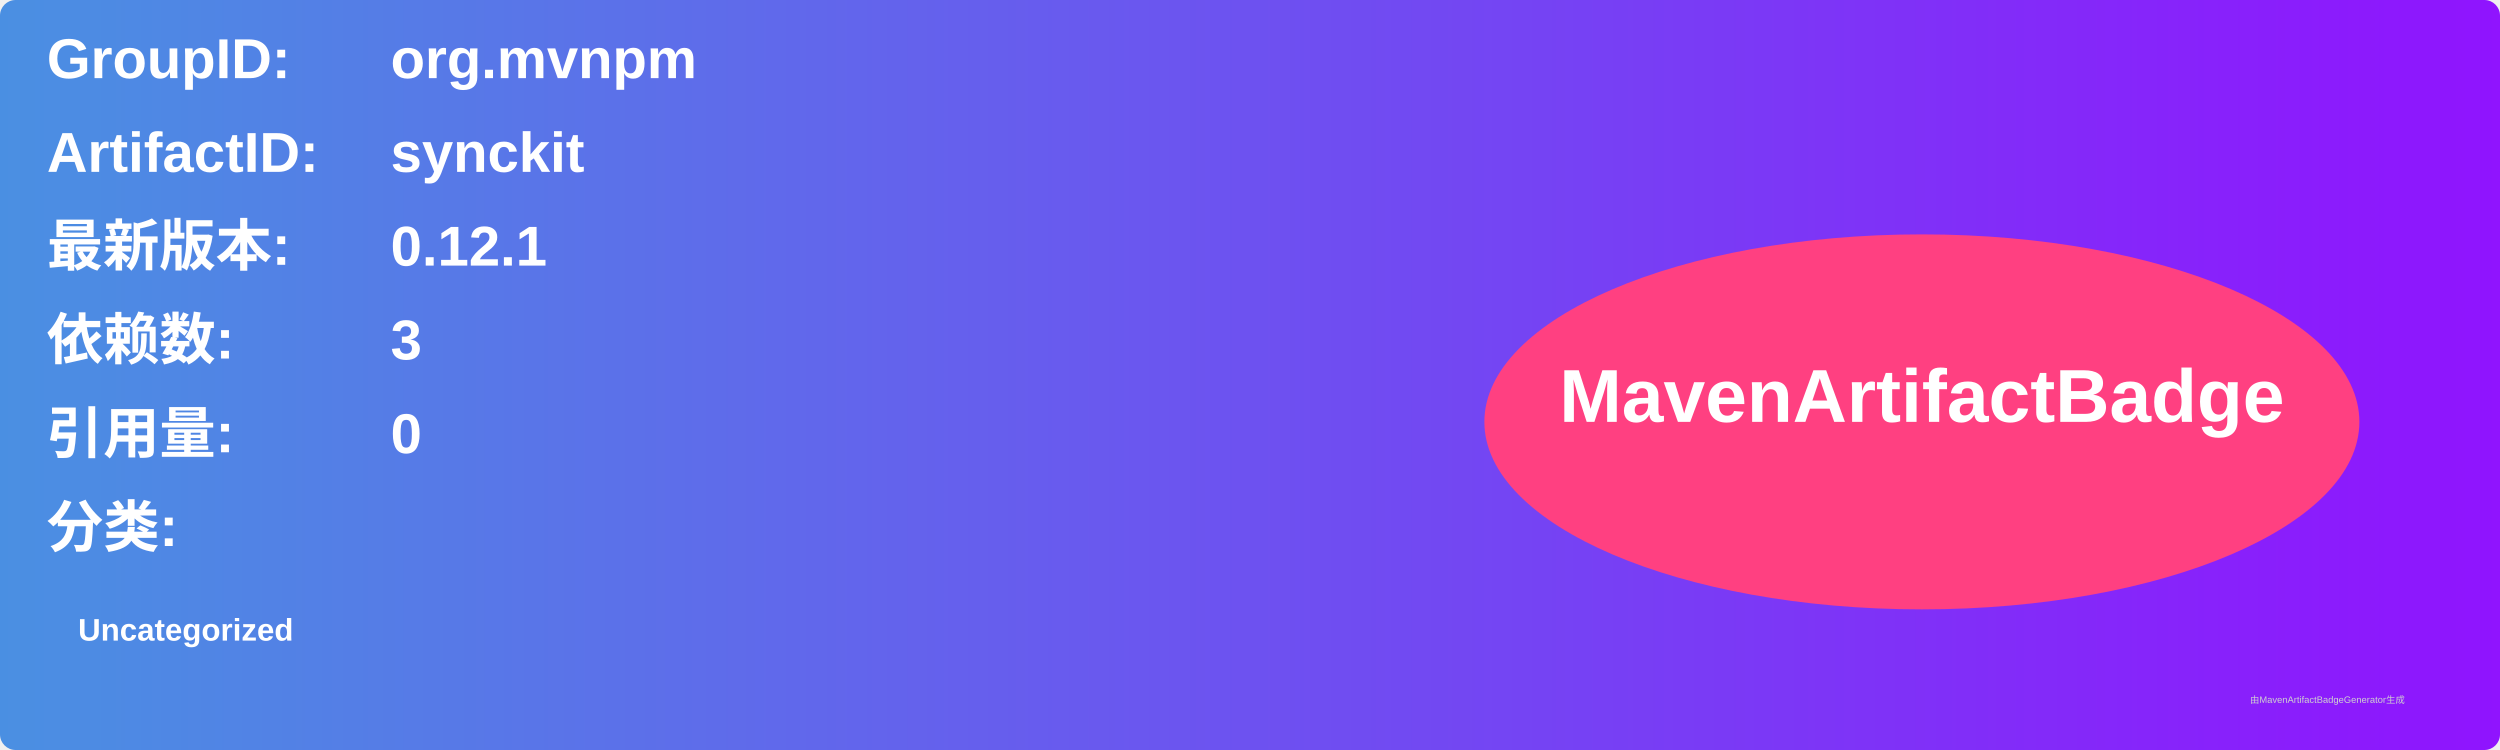
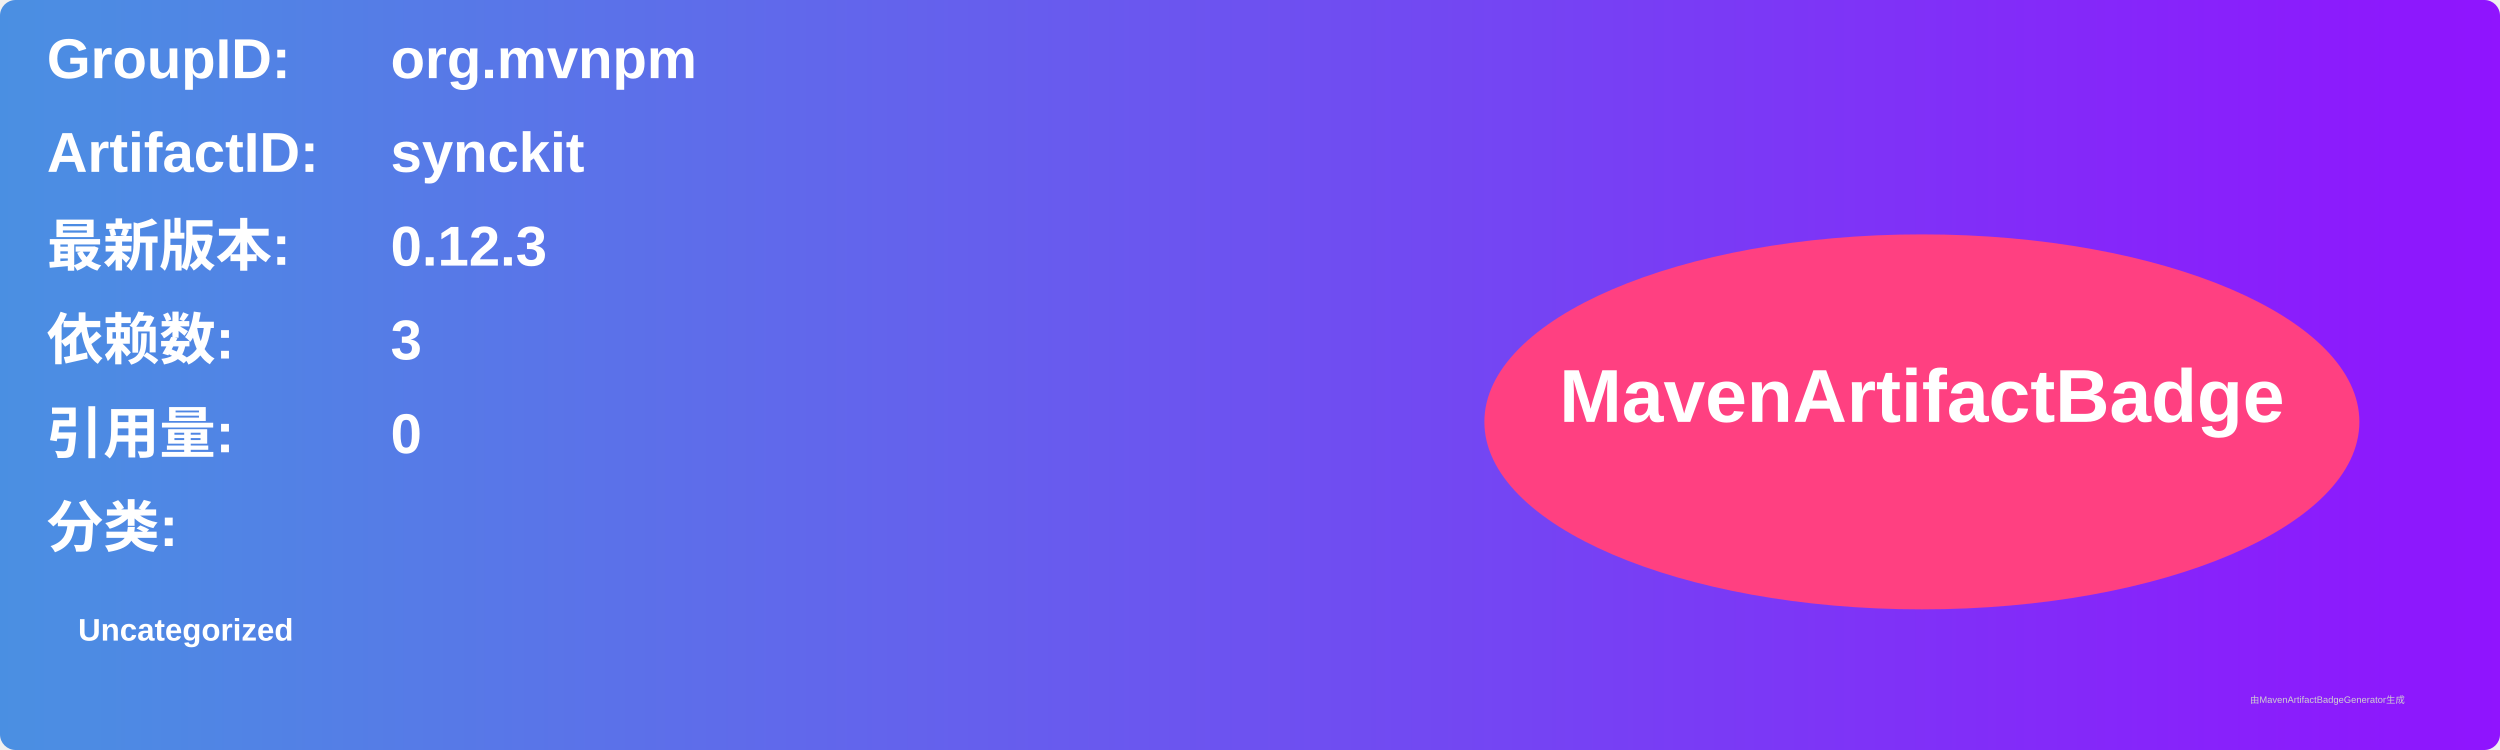
<svg xmlns="http://www.w3.org/2000/svg" width="800" height="240" viewBox="0 0 800 240">
  <linearGradient id="grad" x1="0%" y1="0%" x2="100%" y2="0%">
    <stop offset="0%" stop-color="#4a90e2" />
    <stop offset="100%" stop-color="#9013fe" />
  </linearGradient>
  <rect width="100%" height="100%" rx="5" ry="5" fill="url(#grad)" />
  <g transform="translate(15, 15)">
    <text x="0" y="10" font-family="Arial" font-size="18" fill="white" font-weight="bold" width="260">GroupID:</text>
    <text x="110" y="10" font-family="Arial" font-size="18" fill="white" font-weight="bold" width="460">org.mvnpm</text>
    <text x="0" y="40" font-family="Arial" font-size="18" fill="white" font-weight="bold" width="260">ArtifactID:</text>
    <text x="110" y="40" font-family="Arial" font-size="18" fill="white" font-weight="bold" width="460">synckit</text>
    <text x="0" y="70" font-family="Arial" font-size="18" fill="white" font-weight="bold">最新版本:</text>
    <text x="110" y="70" font-family="Arial" font-size="18" fill="white" font-weight="bold">
-       <tspan font-weight="bold">0.12.1</tspan>
+       <tspan font-weight="bold">0.12.3</tspan>
    </text>
    <text x="0" y="100" font-family="Arial" font-size="18" fill="white" font-weight="bold">依赖数: </text>
    <text x="110" y="100" font-family="Arial" font-size="18" fill="white">
      <tspan font-weight="bold">3</tspan>
    </text>
    <text x="0" y="130" font-family="Arial" font-size="18" fill="white" font-weight="bold">引用量: </text>
    <text x="110" y="130" font-family="Arial" font-size="18" fill="white">
      <tspan font-weight="bold">0</tspan>
    </text>
    <text x="0" y="160" font-family="Arial" font-size="18" fill="white" font-weight="bold">分类:</text>
    <text x="10" y="190" font-family="Arial" font-size="10" fill="white">
      <tspan font-weight="bold">Uncategorized</tspan>
    </text>
    <ellipse cx="600" cy="120" rx="140" ry="60" fill="#ff4081" />
    <text x="600" y="120" text-anchor="middle" font-family="Arial" font-size="24" fill="white" font-weight="bold">MavenArtifactBadge</text>
  </g>
  <text x="720" y="225" font-family="Arial" font-size="3" fill="#d0d0d0">由MavenArtifactBadgeGenerator生成</text>
</svg>
